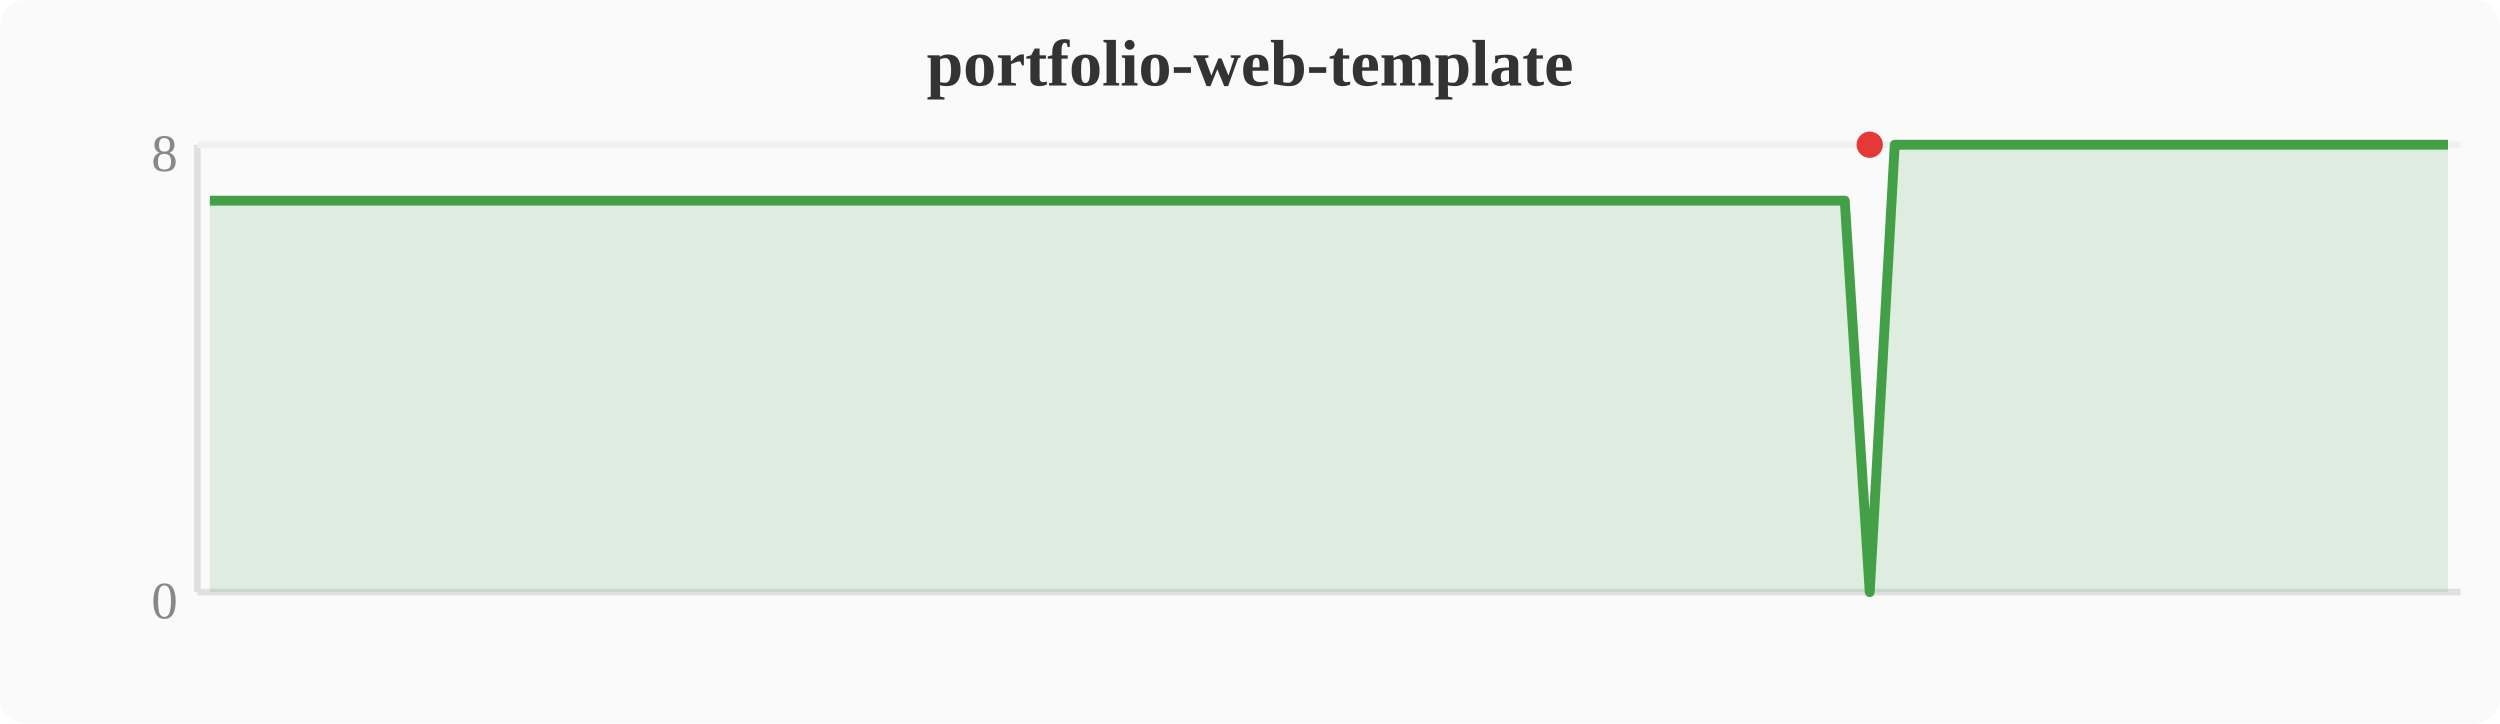
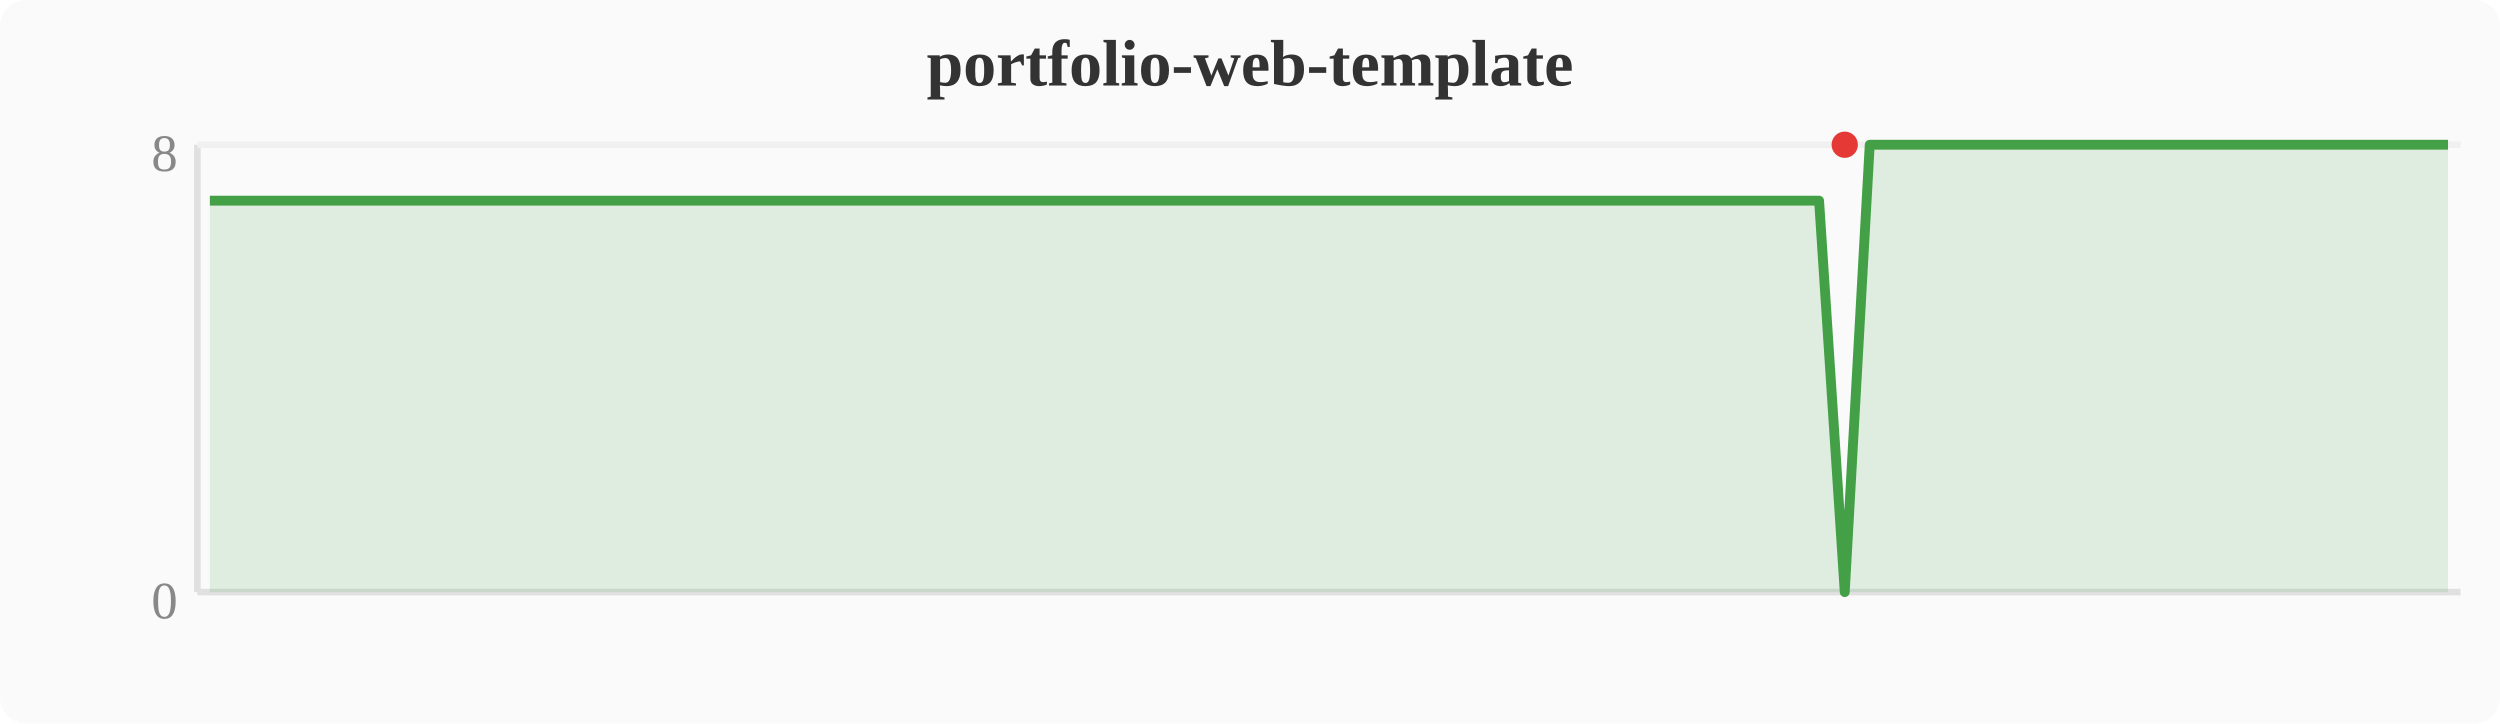
<svg xmlns="http://www.w3.org/2000/svg" width="380" height="110" viewBox="0 0 380 110">
  <rect width="380" height="110" fill="#fafafa" rx="4" />
  <text x="190" y="13" text-anchor="middle" font-size="10" font-weight="bold" fill="#333">portfolio-web-template</text>
  <line x1="30" y1="22" x2="30" y2="90" stroke="#e0e0e0" stroke-width="1" />
  <line x1="30" y1="90" x2="374" y2="90" stroke="#e0e0e0" stroke-width="1" />
  <line x1="30" y1="22" x2="374" y2="22" stroke="#f0f0f0" stroke-width="1" />
  <text x="27" y="94" text-anchor="end" font-size="8" fill="#888">0</text>
  <text x="27" y="26" text-anchor="end" font-size="8" fill="#888">8</text>
-   <polygon points="31.9,30.5 35.7,30.5 39.6,30.5 43.4,30.5 47.2,30.5 51.0,30.5 54.8,30.5 58.7,30.5 62.5,30.5 66.3,30.5 70.1,30.5 74.0,30.5 77.8,30.5 81.6,30.5 85.4,30.5 89.2,30.5 93.1,30.5 96.9,30.5 100.7,30.5 104.5,30.5 108.4,30.5 112.2,30.5 116.0,30.5 119.8,30.5 123.6,30.5 127.5,30.5 131.3,30.5 135.1,30.5 138.9,30.5 142.8,30.5 146.6,30.5 150.4,30.5 154.2,30.5 158.0,30.5 161.9,30.5 165.7,30.5 169.5,30.5 173.3,30.5 177.2,30.5 181.0,30.5 184.8,30.5 188.6,30.5 192.4,30.5 196.3,30.5 200.1,30.5 203.9,30.5 207.7,30.5 211.6,30.5 215.4,30.5 219.2,30.5 223.0,30.5 226.8,30.5 230.7,30.5 234.5,30.5 238.3,30.5 242.1,30.5 246.0,30.5 249.8,30.5 253.6,30.5 257.4,30.5 261.2,30.5 265.1,30.5 268.9,30.5 272.7,30.5 276.5,30.5 280.4,30.5 284.2,90.0 288.0,22.0 291.8,22.0 295.6,22.0 299.5,22.0 303.3,22.0 307.1,22.0 310.9,22.0 314.8,22.0 318.6,22.0 322.4,22.0 326.2,22.0 330.0,22.0 333.9,22.0 337.7,22.0 341.5,22.0 345.3,22.0 349.2,22.0 353.0,22.0 356.8,22.0 360.6,22.0 364.4,22.0 368.3,22.0 372.1,22.0 372.1,90 31.9,90" fill="#43a047" opacity="0.15" />
-   <polyline points="31.9,30.5 35.7,30.5 39.6,30.5 43.4,30.5 47.2,30.5 51.0,30.5 54.8,30.5 58.7,30.5 62.5,30.5 66.3,30.5 70.1,30.5 74.0,30.5 77.8,30.5 81.6,30.5 85.4,30.5 89.2,30.5 93.1,30.5 96.9,30.5 100.7,30.5 104.5,30.5 108.4,30.5 112.2,30.5 116.0,30.5 119.8,30.5 123.6,30.5 127.5,30.5 131.3,30.5 135.1,30.5 138.9,30.5 142.8,30.5 146.6,30.5 150.4,30.5 154.2,30.5 158.0,30.5 161.9,30.5 165.7,30.5 169.5,30.5 173.3,30.5 177.2,30.5 181.0,30.5 184.8,30.5 188.6,30.5 192.4,30.5 196.3,30.5 200.1,30.5 203.9,30.5 207.7,30.5 211.6,30.5 215.4,30.5 219.2,30.5 223.0,30.5 226.8,30.5 230.7,30.5 234.5,30.5 238.3,30.5 242.1,30.5 246.0,30.5 249.8,30.5 253.6,30.5 257.4,30.5 261.2,30.5 265.1,30.5 268.9,30.5 272.7,30.5 276.5,30.5 280.4,30.5 284.2,90.0 288.0,22.0 291.8,22.0 295.6,22.0 299.5,22.0 303.3,22.0 307.1,22.0 310.9,22.0 314.8,22.0 318.6,22.0 322.4,22.0 326.2,22.0 330.0,22.0 333.9,22.0 337.7,22.0 341.5,22.0 345.3,22.0 349.2,22.0 353.0,22.0 356.8,22.0 360.6,22.0 364.4,22.0 368.3,22.0 372.1,22.0" fill="none" stroke="#43a047" stroke-width="1.5" stroke-linejoin="round" />
-   <circle cx="284.2" cy="22.0" r="2" fill="#e53935" />
+   <polygon points="31.9,30.5 35.7,30.5 39.6,30.5 43.4,30.5 47.2,30.5 51.0,30.5 54.8,30.5 58.7,30.5 62.5,30.5 66.3,30.5 70.1,30.5 74.0,30.5 77.8,30.5 81.6,30.5 85.4,30.5 89.2,30.5 93.1,30.5 96.9,30.5 100.7,30.5 104.5,30.5 108.4,30.5 112.2,30.5 116.0,30.5 119.8,30.5 123.6,30.5 127.5,30.5 131.3,30.5 135.1,30.5 138.9,30.5 142.8,30.5 146.6,30.5 150.4,30.5 154.2,30.5 158.0,30.5 161.9,30.5 165.7,30.5 169.5,30.5 173.3,30.5 177.2,30.5 181.0,30.5 184.8,30.5 188.6,30.5 192.4,30.5 196.3,30.5 200.1,30.5 203.9,30.5 207.7,30.5 211.6,30.5 215.4,30.5 219.2,30.5 223.0,30.5 226.8,30.5 230.7,30.5 234.5,30.5 238.3,30.5 242.1,30.5 246.0,30.5 249.8,30.5 253.6,30.5 257.4,30.5 261.2,30.5 265.1,30.5 268.9,30.5 272.7,30.5 276.5,30.5 280.4,90.0 284.2,22.0 288.0,22.0 291.8,22.0 295.6,22.0 299.5,22.0 303.3,22.0 307.1,22.0 310.9,22.0 314.8,22.0 318.6,22.0 322.4,22.0 326.2,22.0 330.0,22.0 333.9,22.0 337.7,22.0 341.5,22.0 345.3,22.0 349.2,22.0 353.0,22.0 356.8,22.0 360.6,22.0 364.4,22.0 368.3,22.0 372.1,22.0 372.1,90 31.9,90" fill="#43a047" opacity="0.15" />
+   <polyline points="31.9,30.5 35.7,30.5 39.6,30.5 43.4,30.5 47.2,30.5 51.0,30.5 54.8,30.5 58.7,30.5 62.5,30.5 66.3,30.5 70.1,30.5 74.0,30.5 77.8,30.5 81.6,30.5 85.4,30.5 89.2,30.5 93.1,30.5 96.9,30.5 100.7,30.5 104.5,30.5 108.4,30.5 112.2,30.5 116.0,30.5 119.8,30.5 123.6,30.5 127.5,30.5 131.3,30.5 135.1,30.5 138.9,30.5 142.8,30.5 146.6,30.5 150.4,30.5 154.2,30.5 158.0,30.5 161.9,30.5 165.7,30.5 169.5,30.5 173.3,30.5 177.2,30.5 181.0,30.5 184.8,30.5 188.6,30.5 192.4,30.5 196.3,30.5 200.1,30.5 203.9,30.5 207.7,30.5 211.6,30.5 215.4,30.5 219.2,30.5 223.0,30.5 226.8,30.5 230.7,30.5 234.5,30.5 238.3,30.5 242.1,30.5 246.0,30.5 249.8,30.5 253.6,30.5 257.4,30.5 261.2,30.5 265.1,30.5 268.9,30.5 272.7,30.5 276.5,30.5 280.4,90.0 284.2,22.0 288.0,22.0 291.8,22.0 295.6,22.0 299.5,22.0 303.3,22.0 307.1,22.0 310.9,22.0 314.8,22.0 318.6,22.0 322.4,22.0 326.2,22.0 330.0,22.0 333.9,22.0 337.7,22.0 341.5,22.0 345.3,22.0 349.2,22.0 353.0,22.0 356.8,22.0 360.6,22.0 364.4,22.0 368.3,22.0 372.1,22.0" fill="none" stroke="#43a047" stroke-width="1.5" stroke-linejoin="round" />
+   <circle cx="280.4" cy="22.0" r="2" fill="#e53935" />
</svg>
